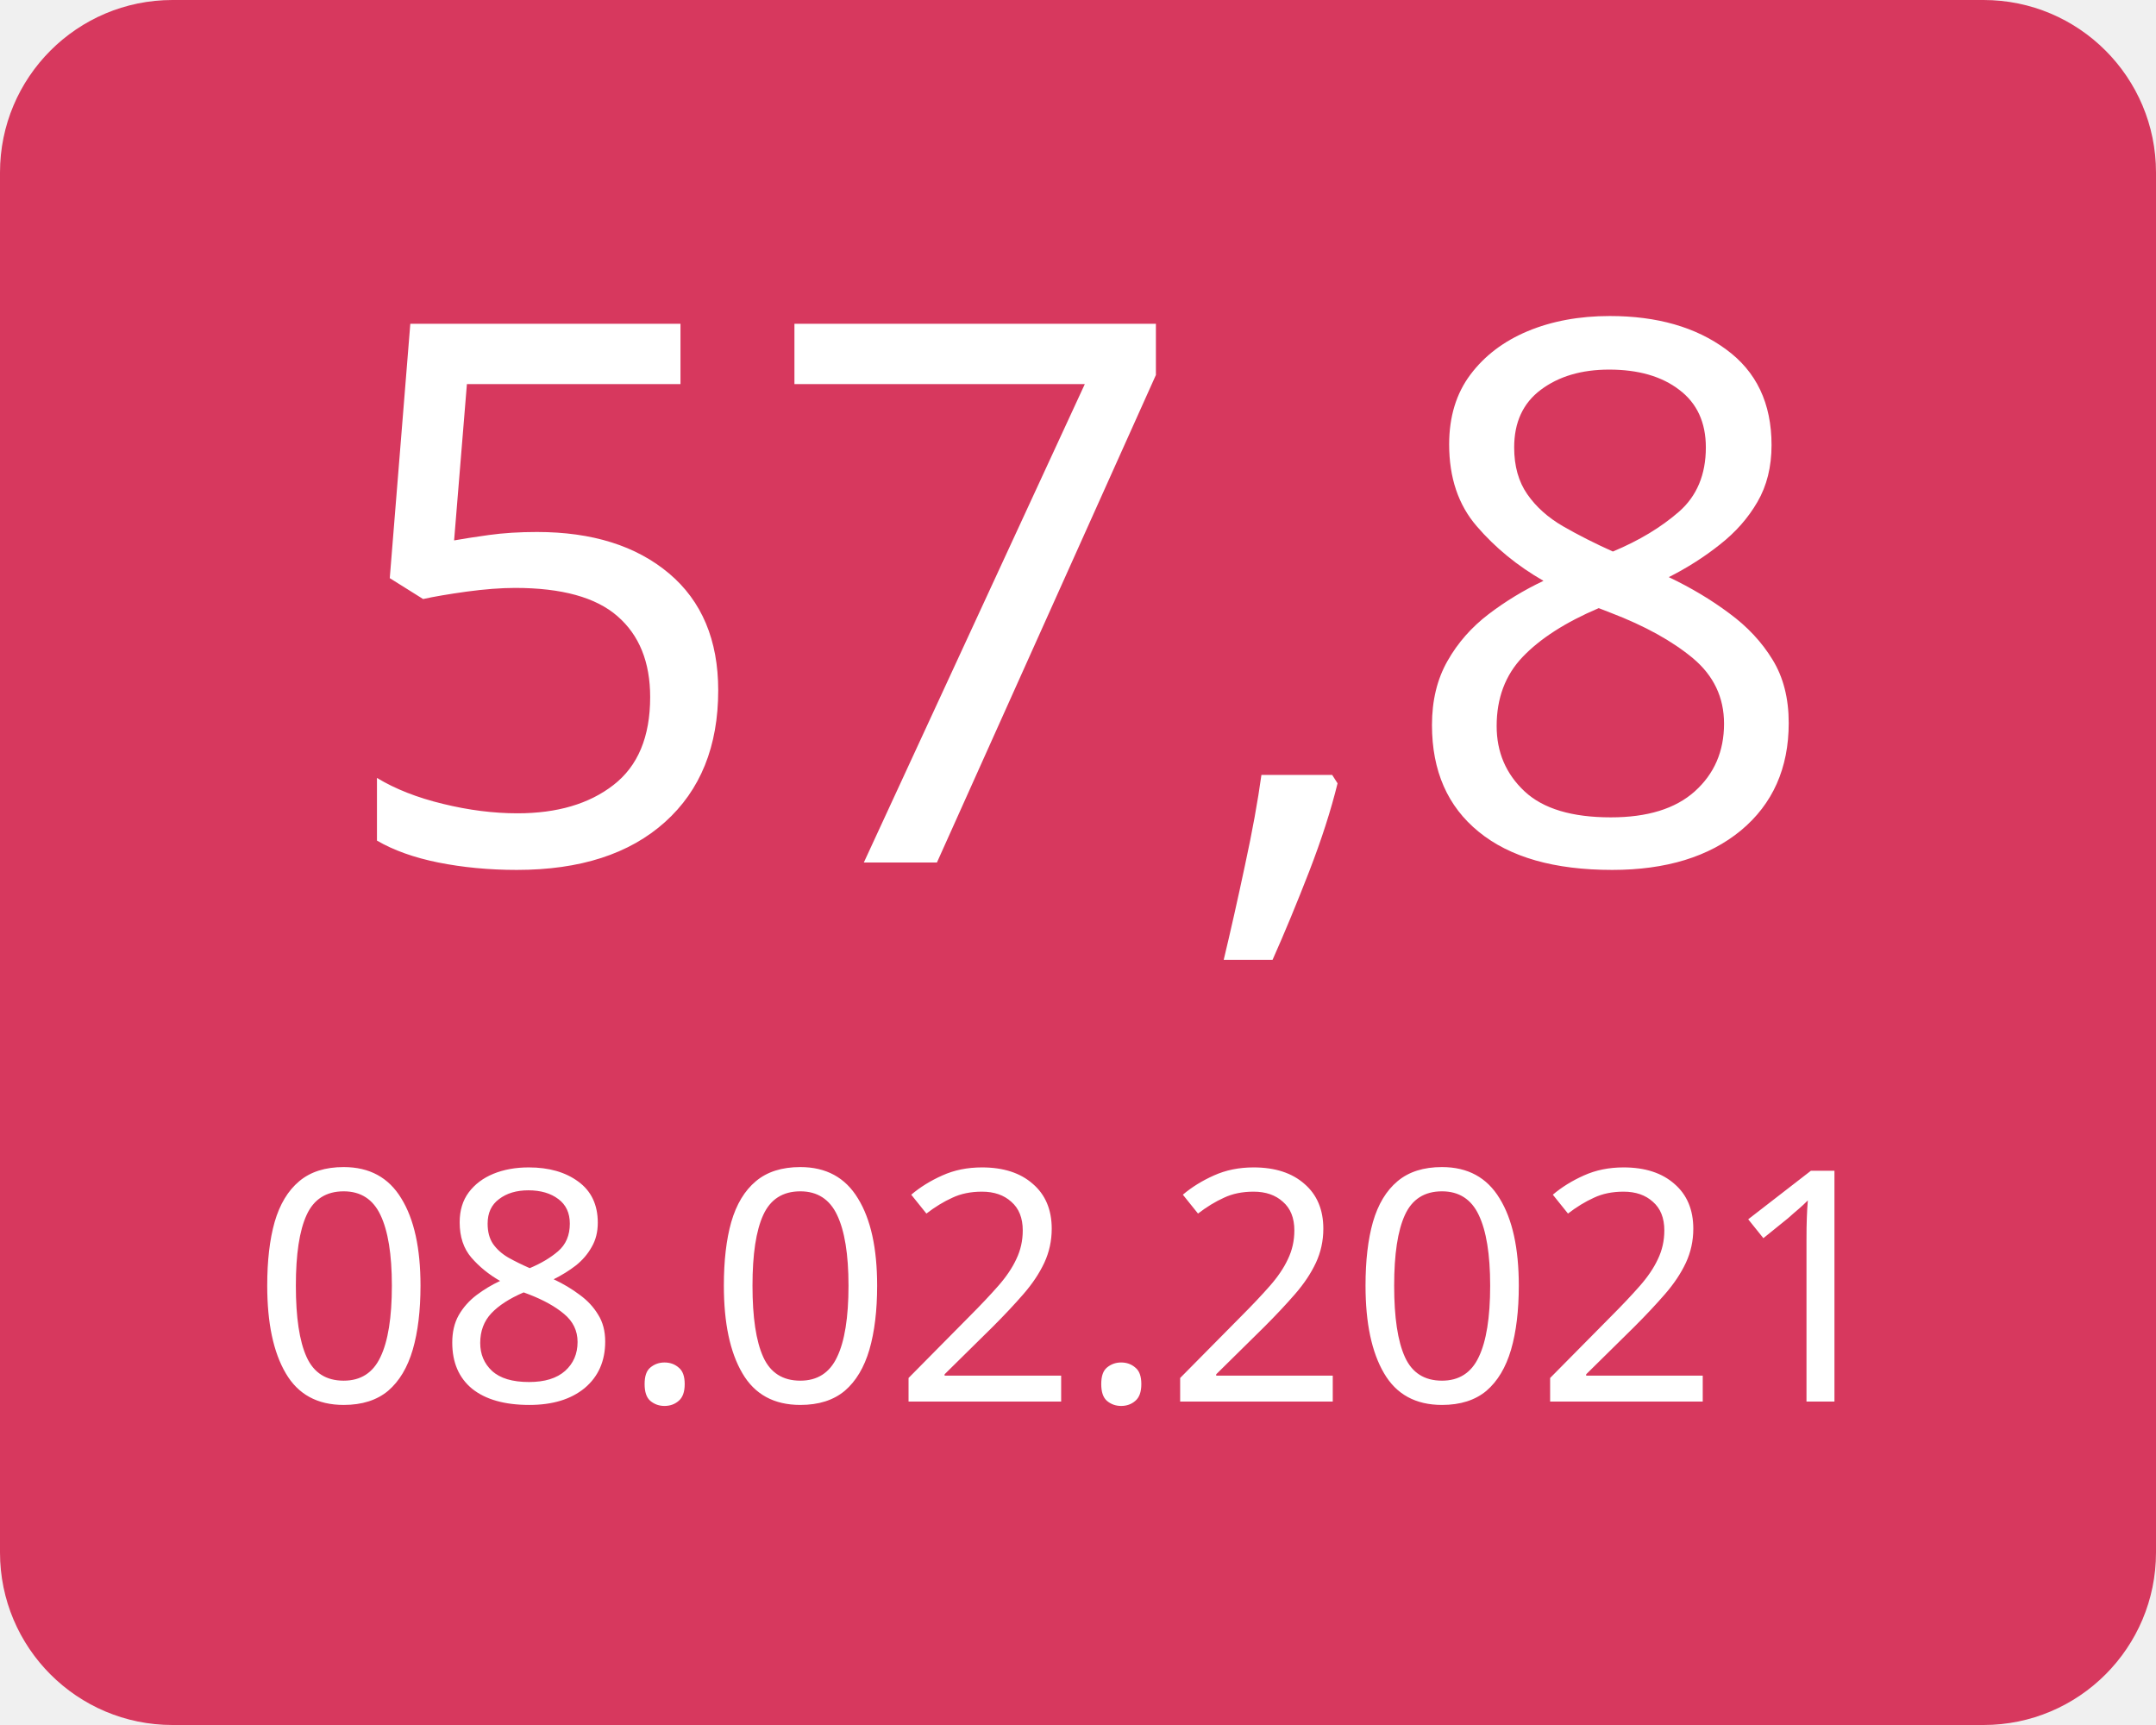
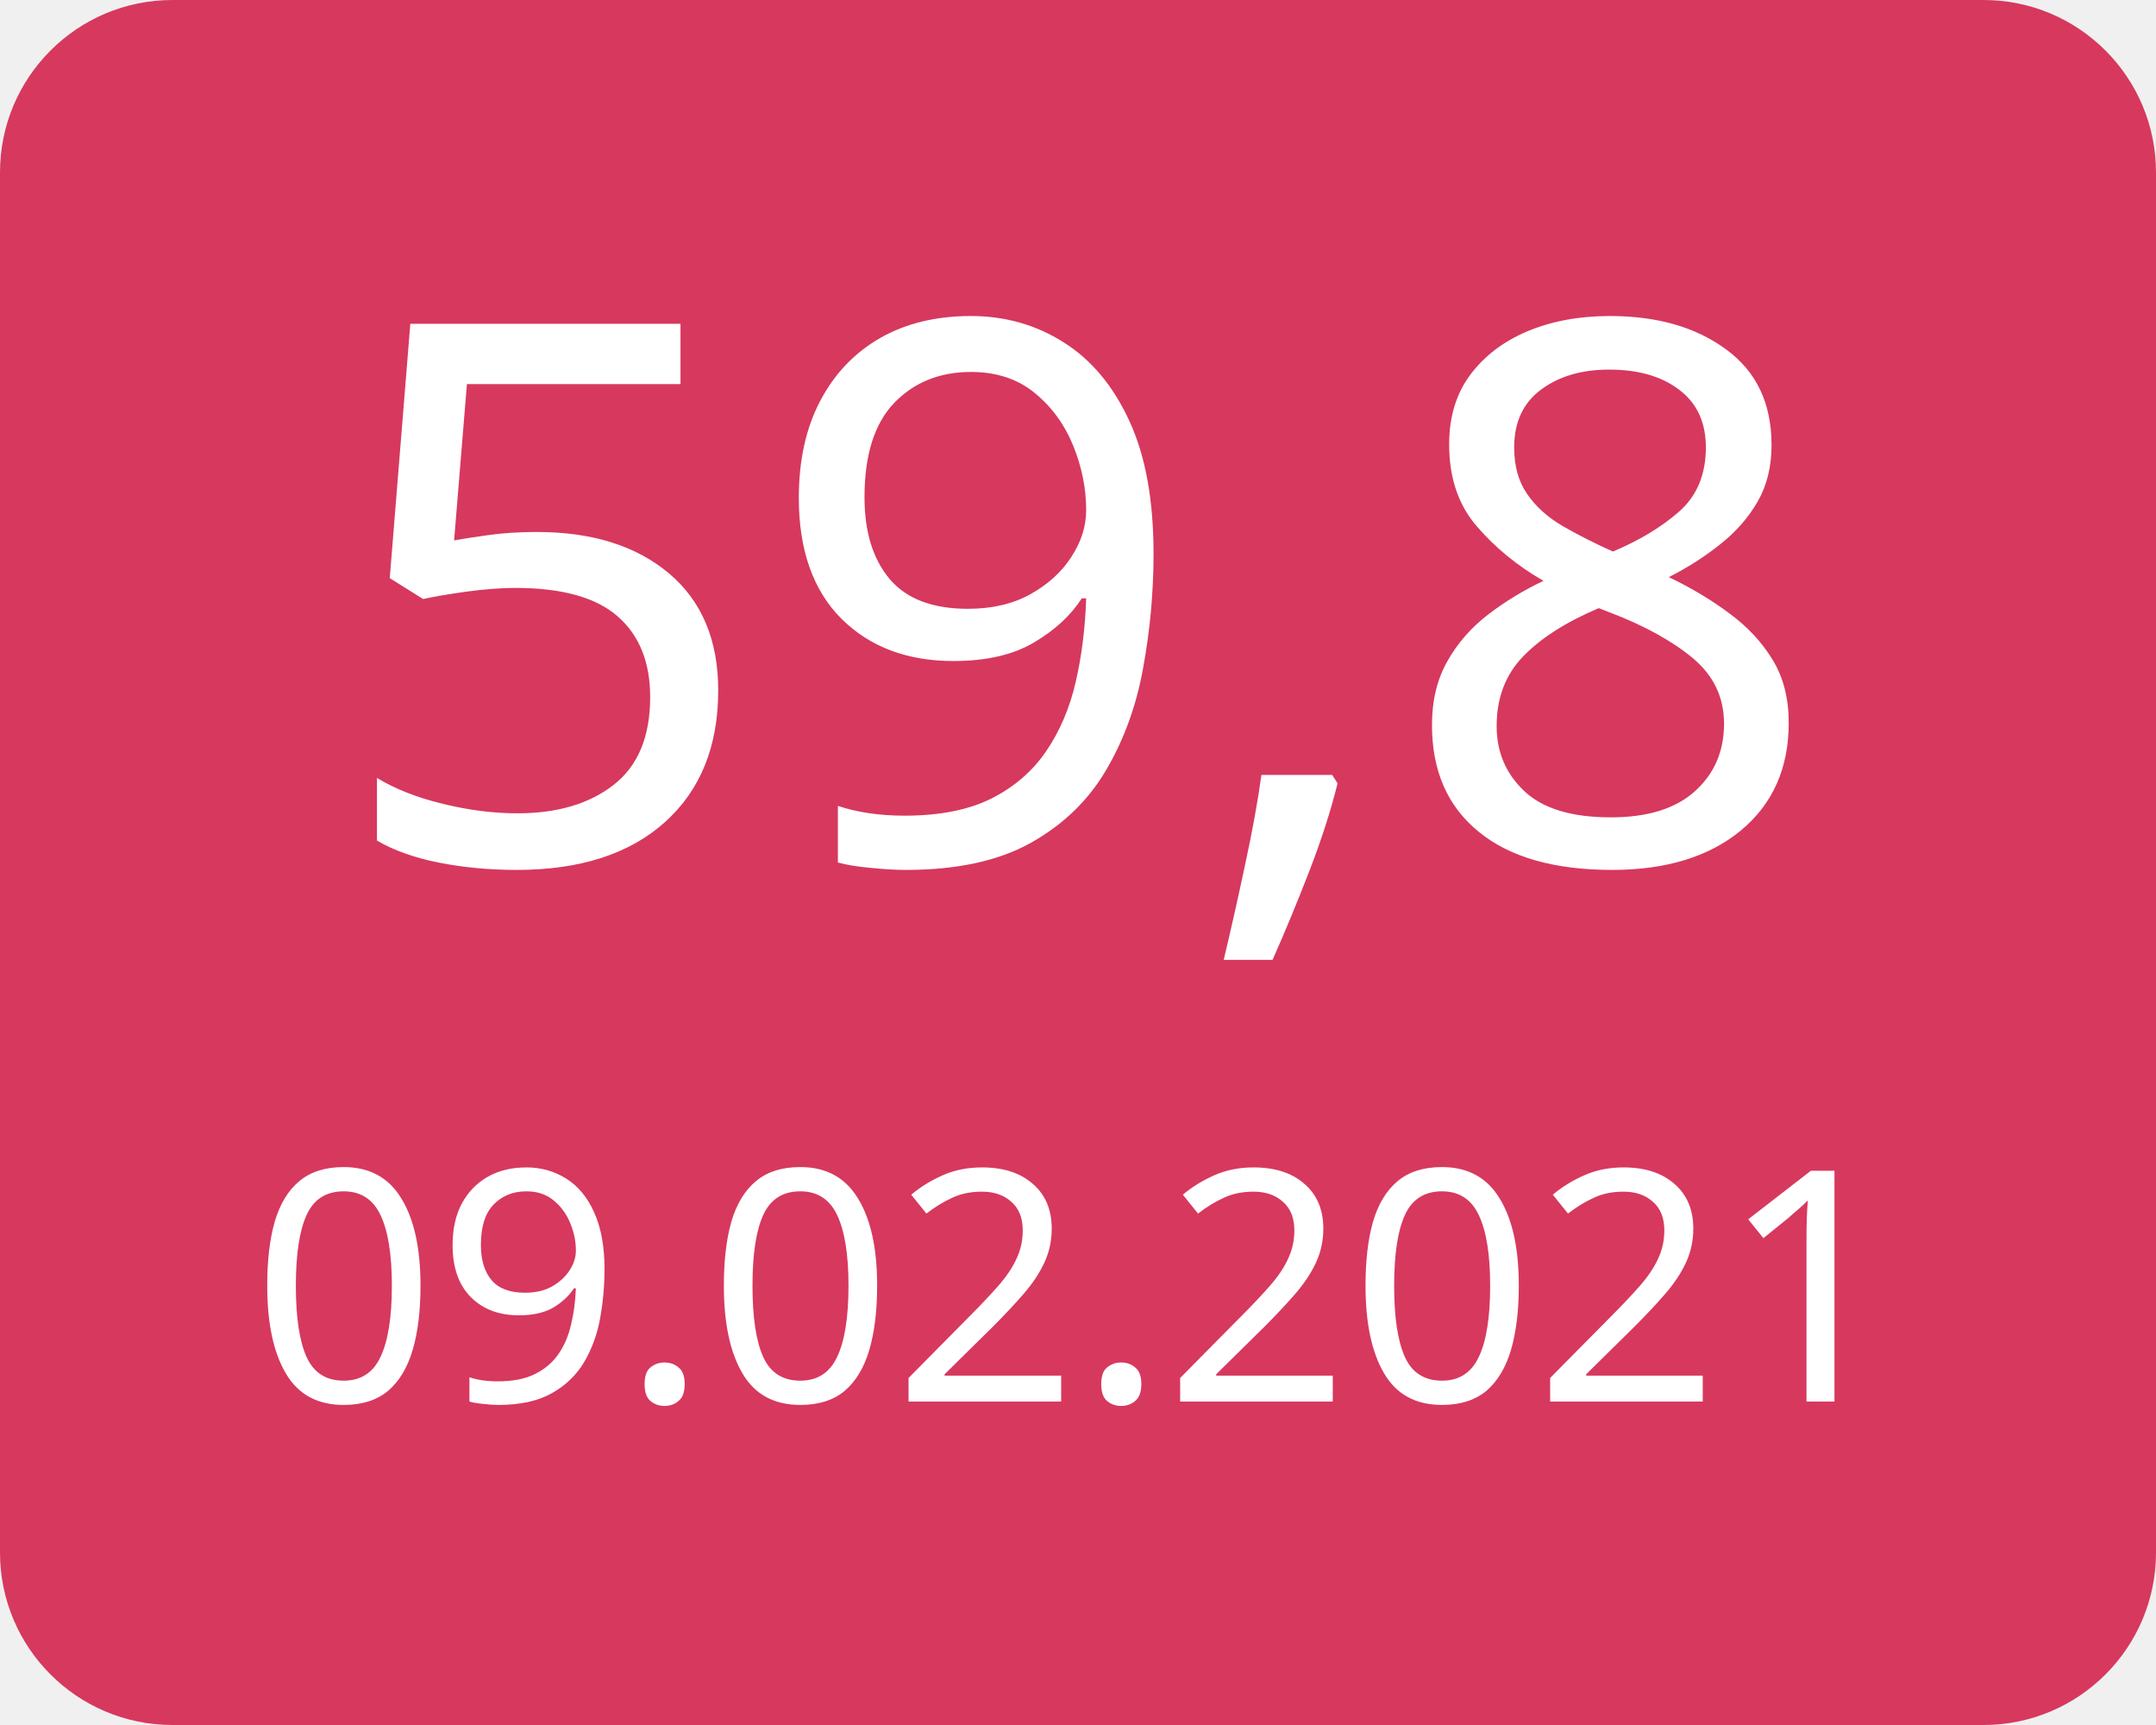
<svg xmlns="http://www.w3.org/2000/svg" width="100" height="80">
  <g>
    <rect x="0" y="0" width="100" height="80" fill="#d7385e" rx="8" ry="8" />
-     <text x="50" y="40" font-family="Verdana" text-anchor="middle" font-size="35" fill="white">57,8</text>
-     <text x="50" y="65" font-family="Verdana" text-anchor="middle" font-size="15" fill="white">08.02.2021</text>
+     <text x="50" y="40" font-family="Verdana" text-anchor="middle" font-size="35" fill="white">59,8</text>
+     <text x="50" y="65" font-family="Verdana" text-anchor="middle" font-size="15" fill="white">09.02.2021</text>
  </g>
</svg>
